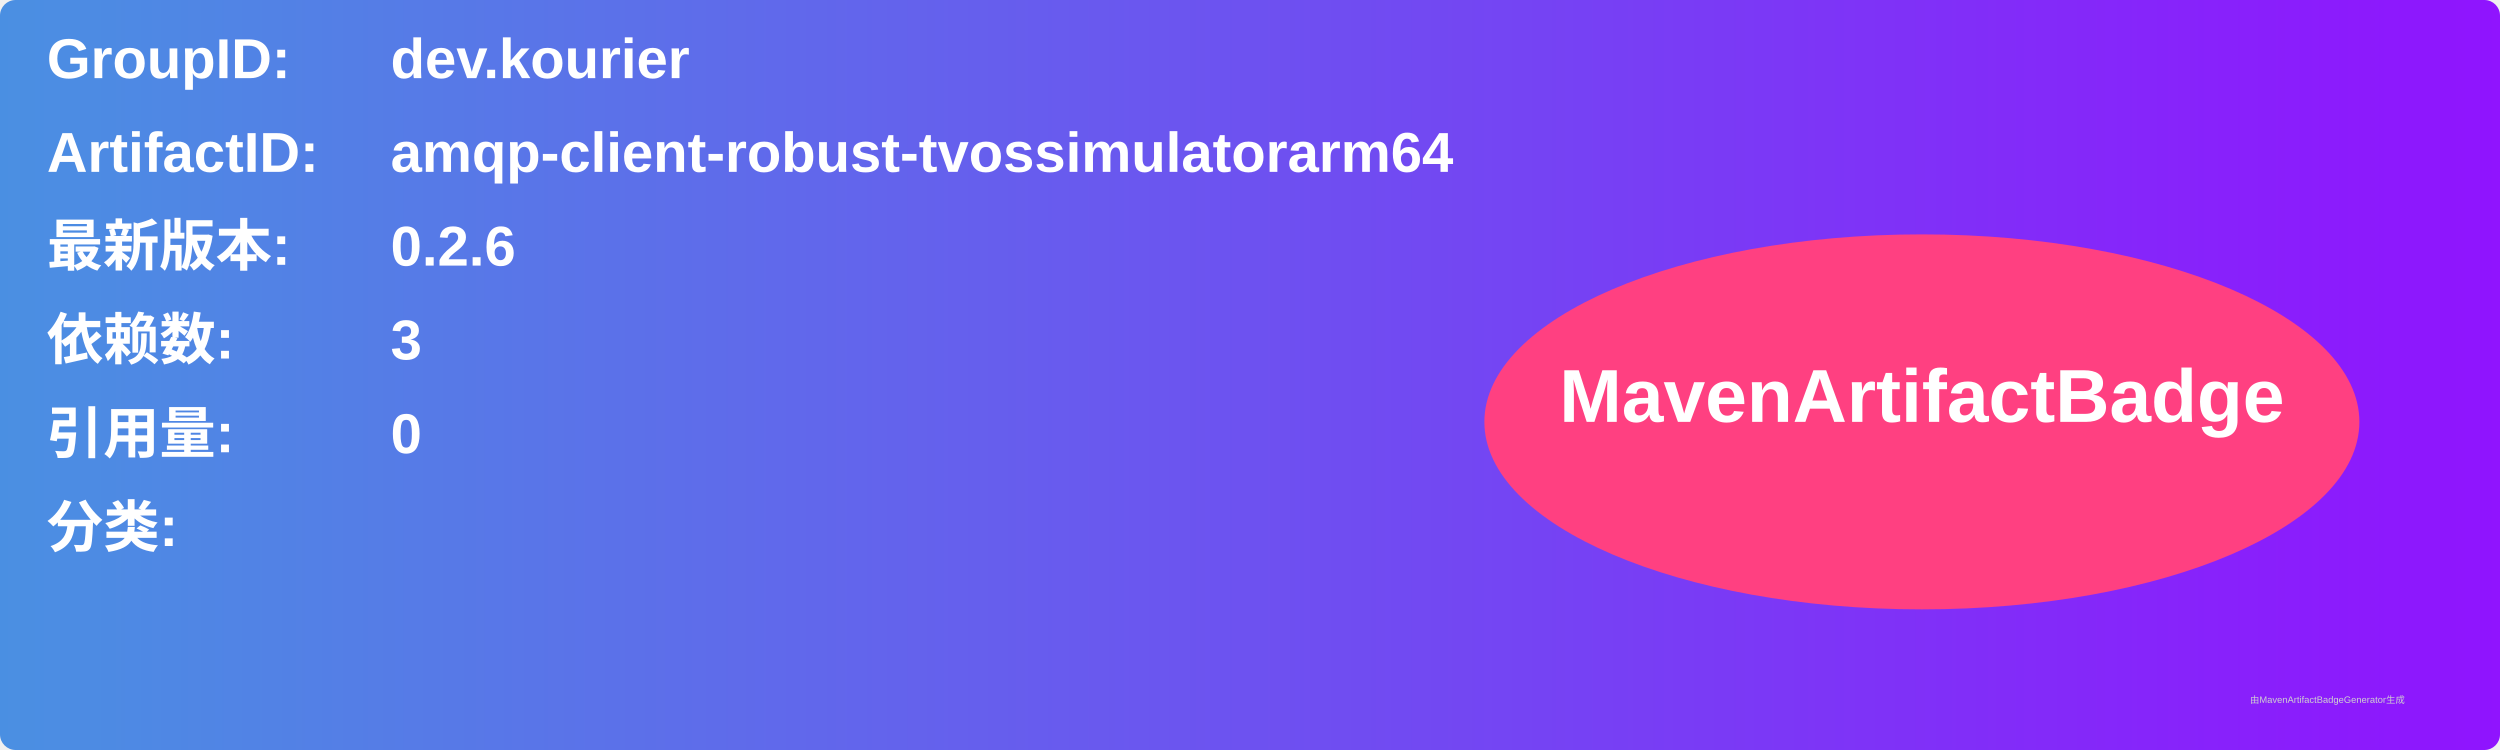
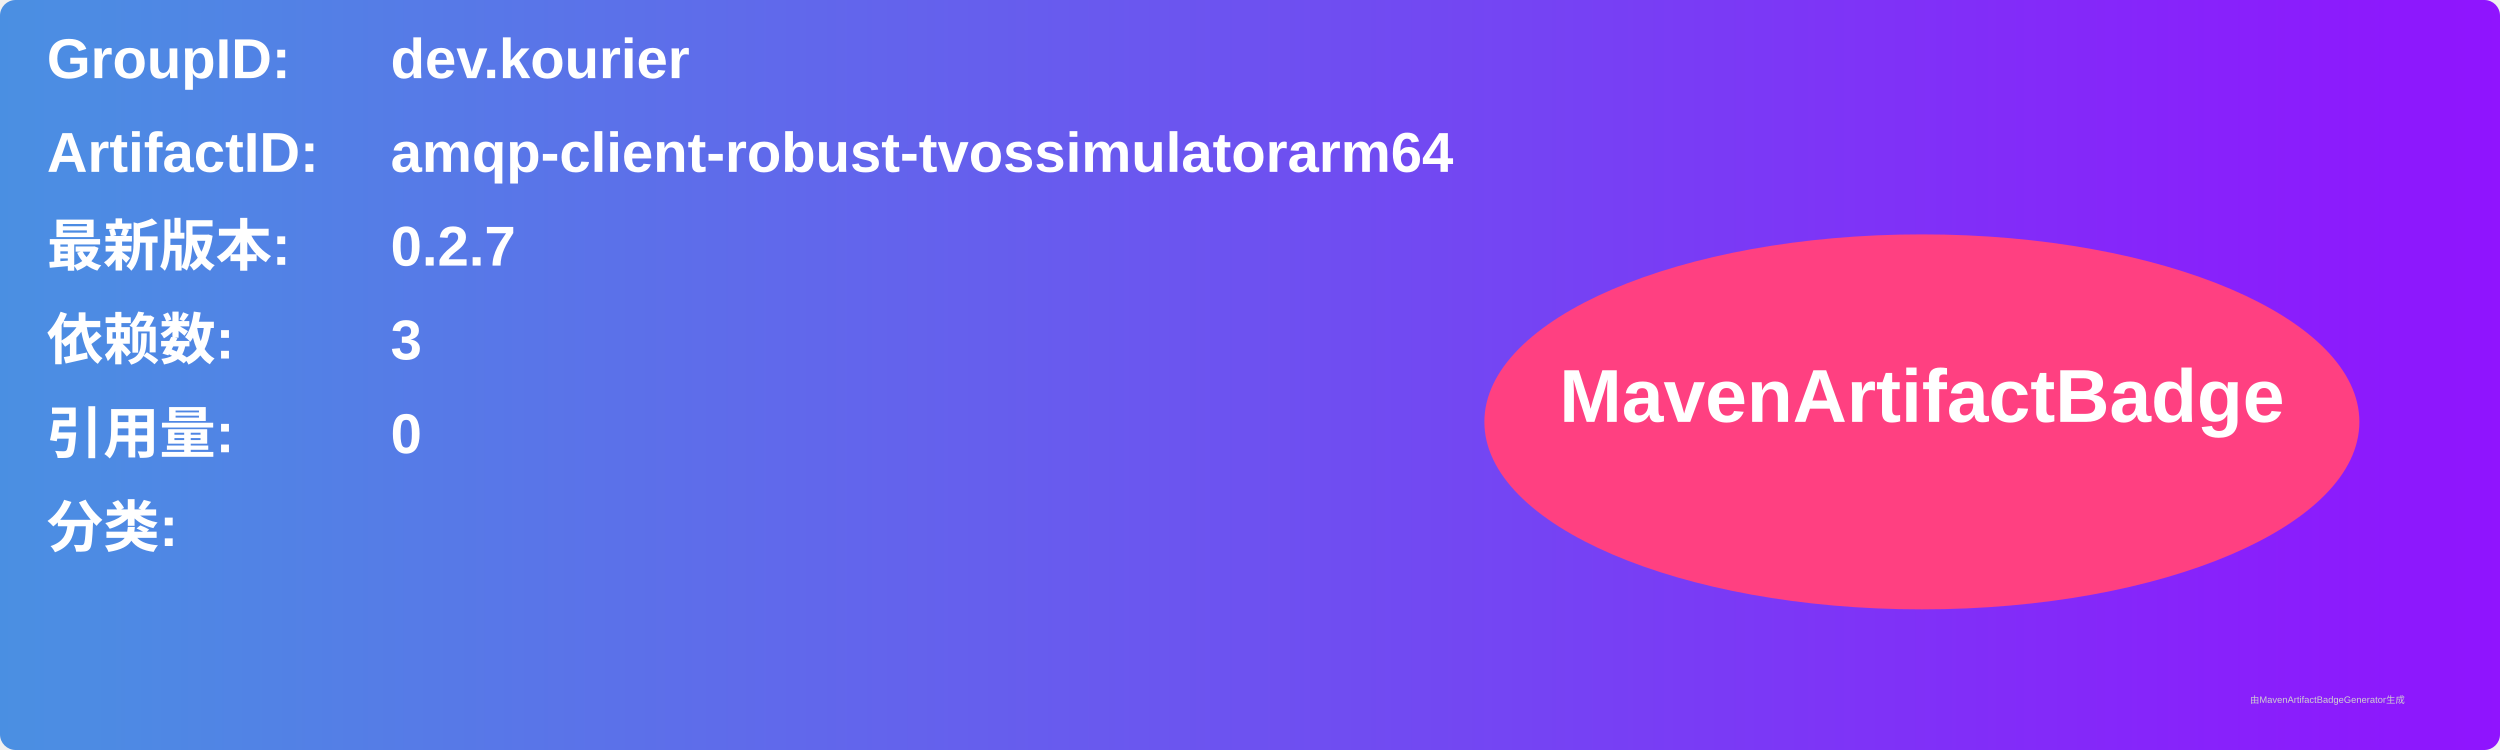
<svg xmlns="http://www.w3.org/2000/svg" width="800" height="240" viewBox="0 0 800 240">
  <linearGradient id="grad" x1="0%" y1="0%" x2="100%" y2="0%">
    <stop offset="0%" stop-color="#4a90e2" />
    <stop offset="100%" stop-color="#9013fe" />
  </linearGradient>
  <rect width="100%" height="100%" rx="5" ry="5" fill="url(#grad)" />
  <g transform="translate(15, 15)">
    <text x="0" y="10" font-family="Arial" font-size="18" fill="white" font-weight="bold" width="260">GroupID:</text>
    <text x="110" y="10" font-family="Arial" font-size="18" fill="white" font-weight="bold" width="460">dev.kourier</text>
    <text x="0" y="40" font-family="Arial" font-size="18" fill="white" font-weight="bold" width="260">ArtifactID:</text>
    <text x="110" y="40" font-family="Arial" font-size="18" fill="white" font-weight="bold" width="460">amqp-client-robust-tvossimulatorarm64</text>
    <text x="0" y="70" font-family="Arial" font-size="18" fill="white" font-weight="bold">最新版本:</text>
    <text x="110" y="70" font-family="Arial" font-size="18" fill="white" font-weight="bold">
-       <tspan font-weight="bold">0.2.6</tspan>
+       <tspan font-weight="bold">0.2.7</tspan>
    </text>
    <text x="0" y="100" font-family="Arial" font-size="18" fill="white" font-weight="bold">依赖数: </text>
    <text x="110" y="100" font-family="Arial" font-size="18" fill="white">
      <tspan font-weight="bold">3</tspan>
    </text>
    <text x="0" y="130" font-family="Arial" font-size="18" fill="white" font-weight="bold">引用量: </text>
    <text x="110" y="130" font-family="Arial" font-size="18" fill="white">
      <tspan font-weight="bold">0</tspan>
    </text>
    <text x="0" y="160" font-family="Arial" font-size="18" fill="white" font-weight="bold">分类:</text>
    <text x="10" y="190" font-family="Arial" font-size="10" fill="white">
      <tspan font-weight="bold" />
    </text>
    <ellipse cx="600" cy="120" rx="140" ry="60" fill="#ff4081" />
    <text x="600" y="120" text-anchor="middle" font-family="Arial" font-size="24" fill="white" font-weight="bold">MavenArtifactBadge</text>
  </g>
  <text x="720" y="225" font-family="Arial" font-size="3" fill="#d0d0d0">由MavenArtifactBadgeGenerator生成</text>
</svg>
